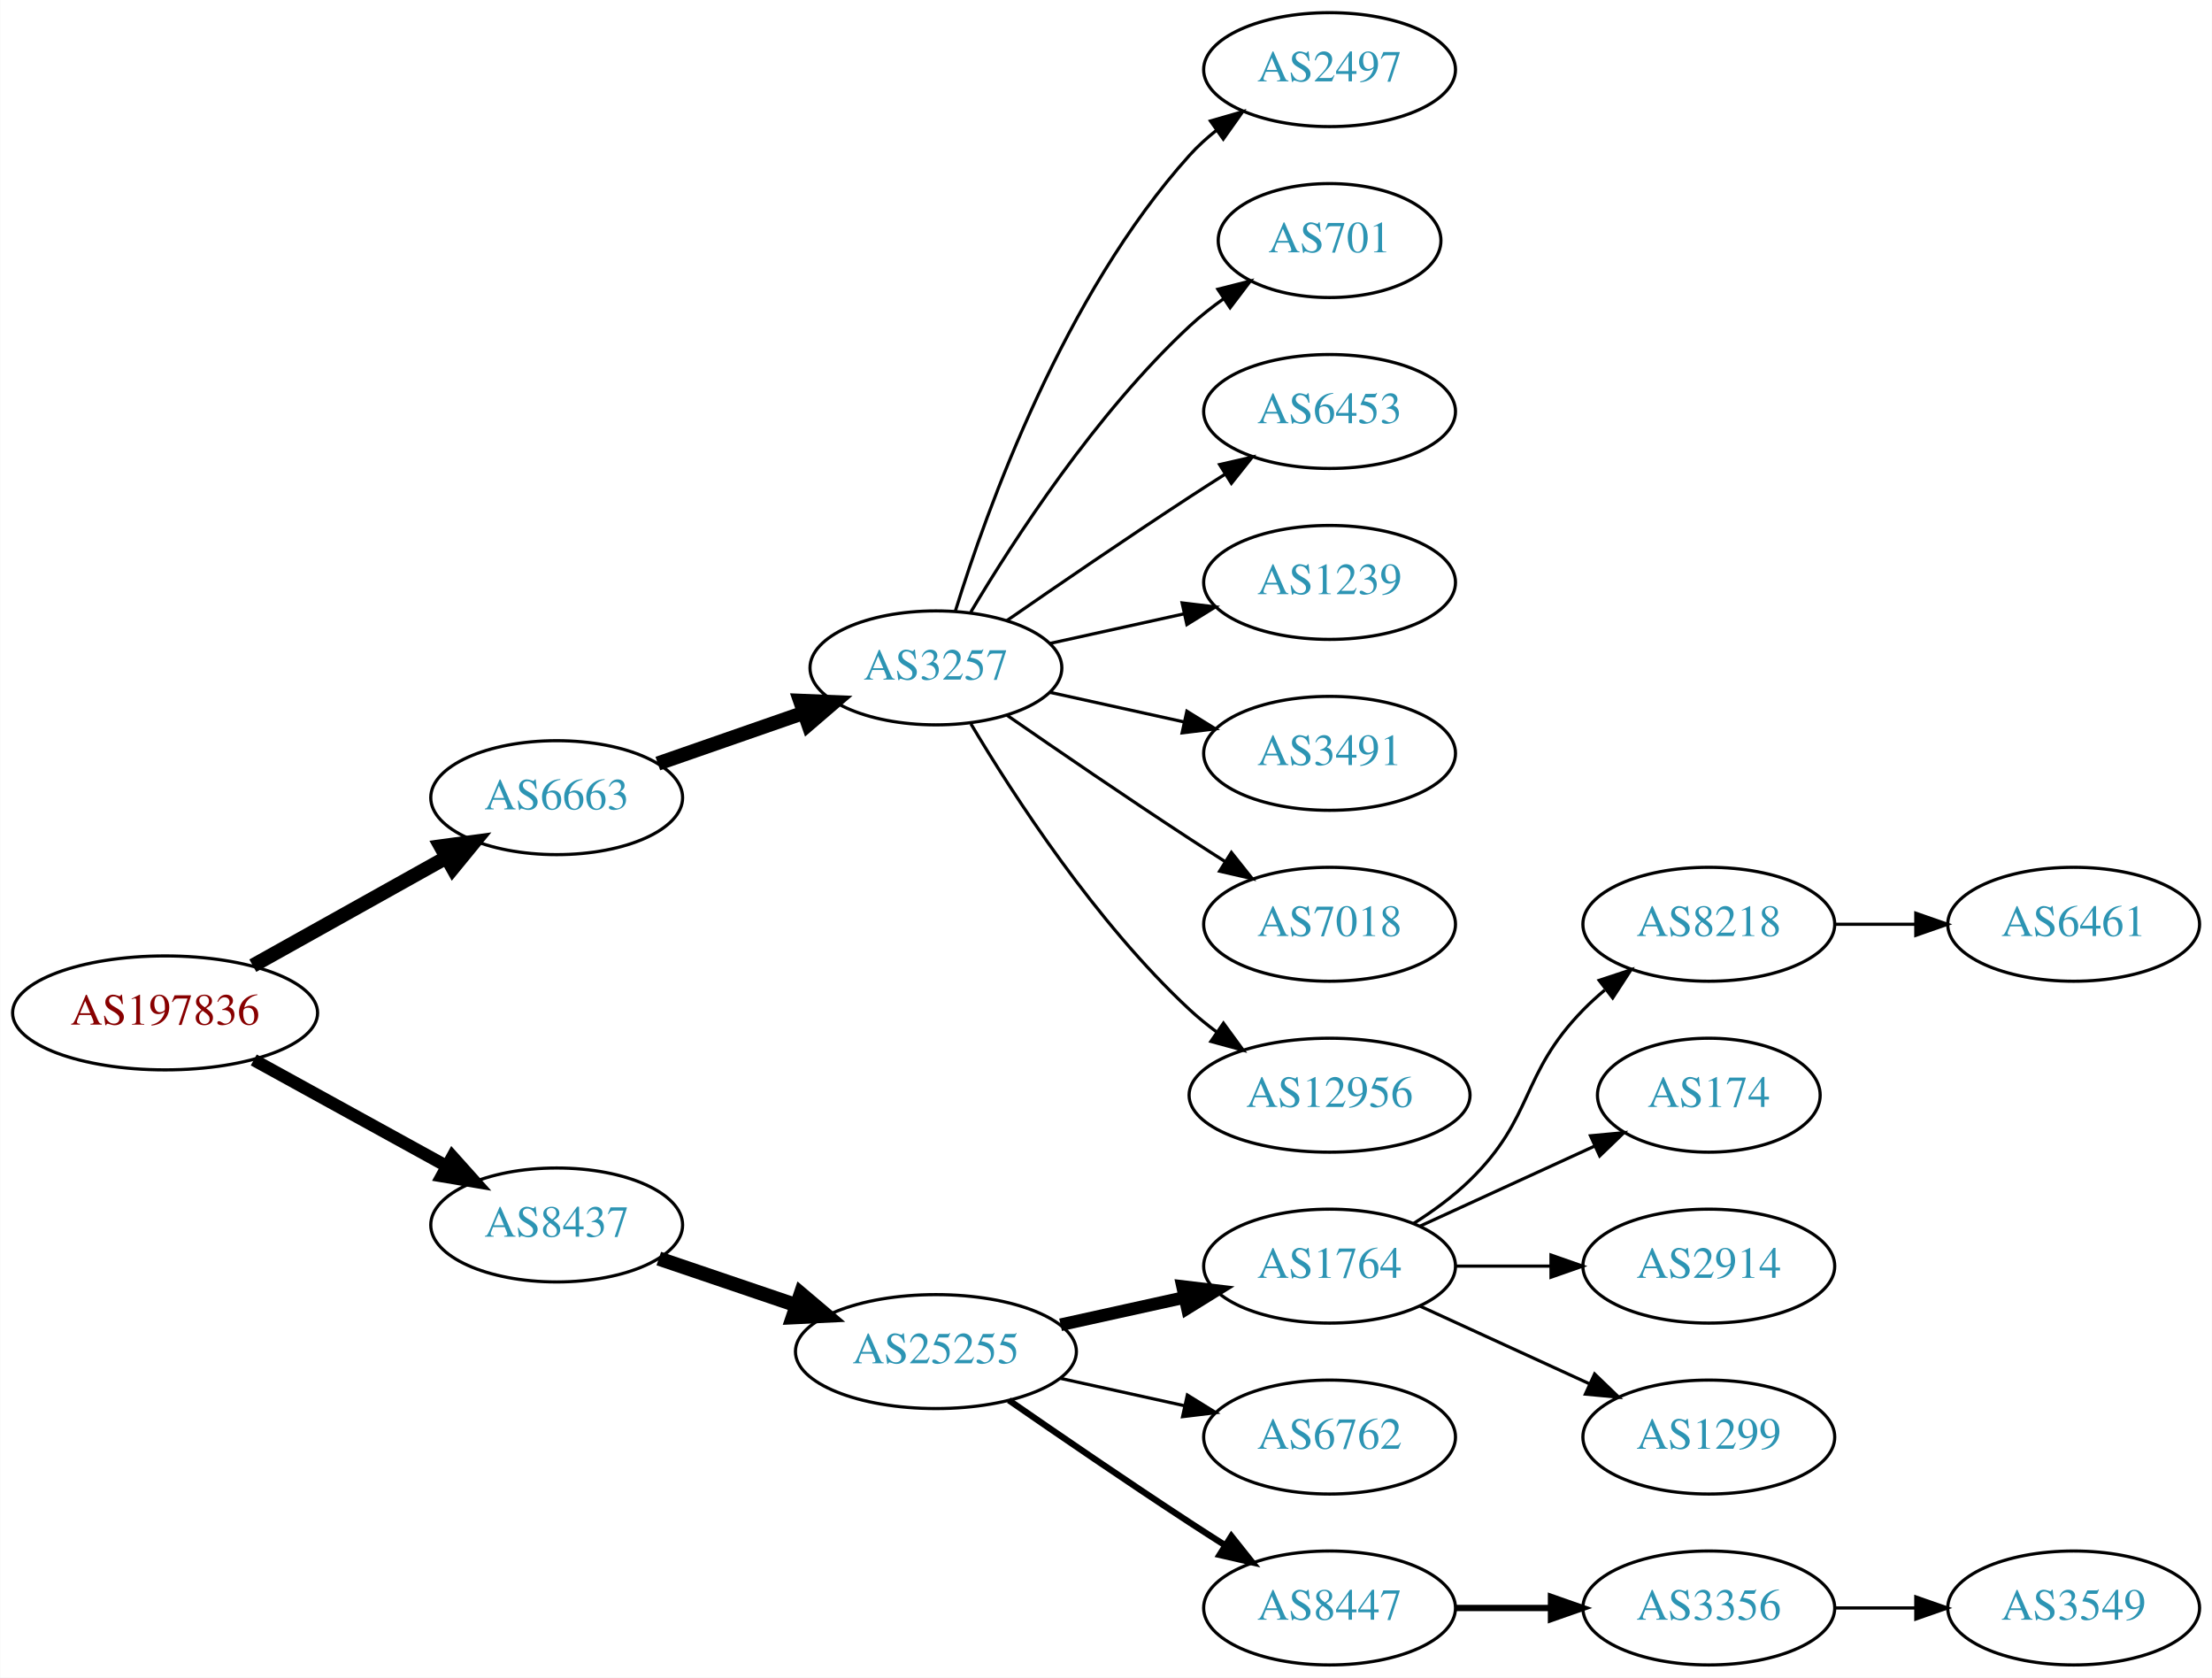
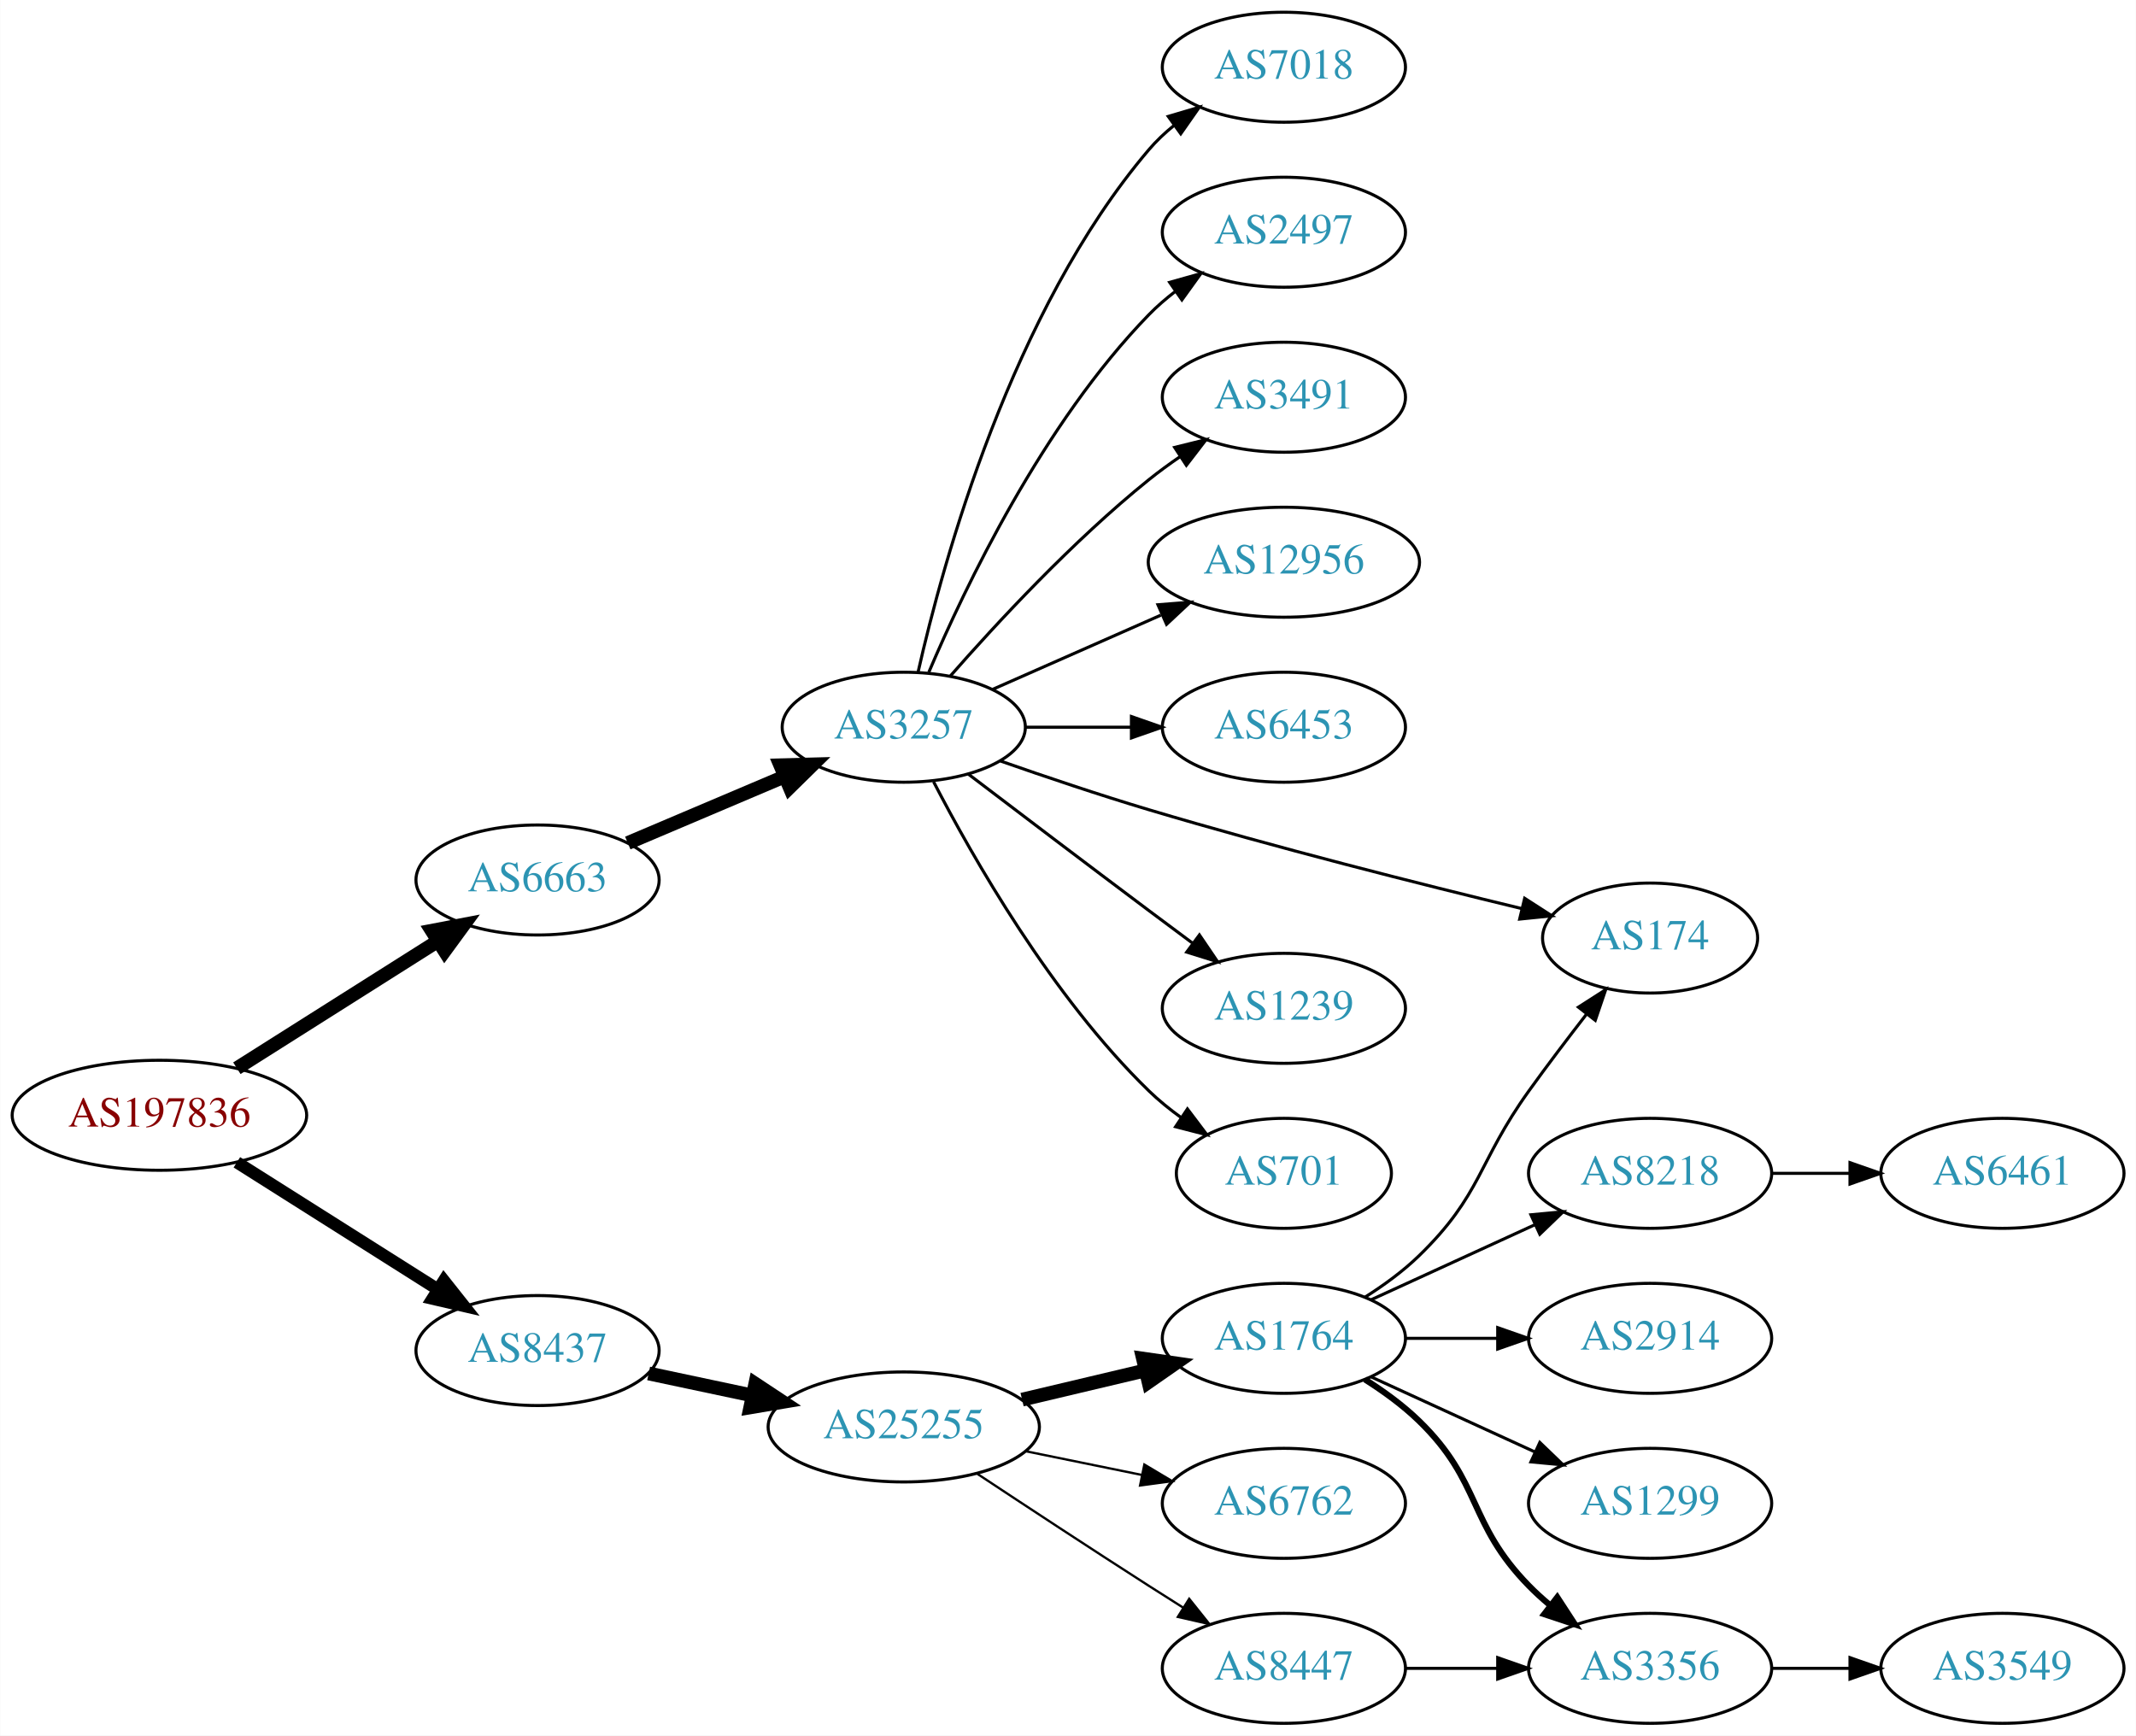
- <svg xmlns="http://www.w3.org/2000/svg" xmlns:xlink="http://www.w3.org/1999/xlink" width="699pt" height="530pt" viewBox="0.00 0.00 698.85 530.00">
-   <g id="graph0" class="graph" transform="scale(1 1) rotate(0) translate(4 526)">
-     <polygon fill="white" stroke="none" points="-4,4 -4,-526 694.855,-526 694.855,4 -4,4" />
+ <svg xmlns="http://www.w3.org/2000/svg" xmlns:xlink="http://www.w3.org/1999/xlink" width="699pt" height="568pt" viewBox="0.00 0.00 698.85 568.00">
+   <g id="graph0" class="graph" transform="scale(1 1) rotate(0) translate(4 564)">
+     <polygon fill="white" stroke="none" points="-4,4 -4,-564 694.855,-564 694.855,4 -4,4" />
    <g id="node1" class="node">
      <g id="a_node1">
        <a xlink:href="/asn/197836" xlink:title="AS197836 ~ Gas Connect Austria GmbH [AT]">
-           <ellipse fill="#ffffff" stroke="black" cx="48.096" cy="-206" rx="48.192" ry="18" />
-           <text text-anchor="middle" x="48.096" y="-202.3" font-family="Times,serif" font-size="14.00" fill="#880000">AS197836</text>
+           <ellipse fill="#ffffff" stroke="black" cx="48.096" cy="-199" rx="48.192" ry="18" />
+           <text text-anchor="middle" x="48.096" y="-195.3" font-family="Times,serif" font-size="14.00" fill="#880000">AS197836</text>
        </a>
      </g>
    </g>
    <g id="node2" class="node">
      <g id="a_node2">
        <a xlink:href="/asn/6663" xlink:title="AS6663 ~ Euroweb Romania S.R.L. [RO]">
-           <ellipse fill="#ffffff" stroke="black" cx="171.838" cy="-274" rx="39.794" ry="18" />
-           <text text-anchor="middle" x="171.838" y="-270.3" font-family="Times,serif" font-size="14.00" fill="#2c94b3">AS6663</text>
+           <ellipse fill="#ffffff" stroke="black" cx="171.838" cy="-276" rx="39.794" ry="18" />
+           <text text-anchor="middle" x="171.838" y="-272.3" font-family="Times,serif" font-size="14.00" fill="#2c94b3">AS6663</text>
        </a>
      </g>
    </g>
    <g id="edge1" class="edge">
-       <path fill="none" stroke="black" stroke-width="4.5" d="M75.813,-220.923C93.819,-230.981 117.721,-244.331 137.048,-255.126" />
-       <polygon fill="black" stroke="black" stroke-width="4.5" points="135.194,-258.601 145.845,-260.04 139.034,-251.726 135.194,-258.601" />
+       <path fill="none" stroke="black" stroke-width="4.5" d="M73.439,-214.397C92.298,-226.325 118.58,-242.948 139.09,-255.92" />
+       <polygon fill="black" stroke="black" stroke-width="4.5" points="137.217,-259.395 147.774,-261.412 141.427,-252.739 137.217,-259.395" />
    </g>
    <g id="node3" class="node">
      <g id="a_node3">
        <a xlink:href="/asn/8437" xlink:title="AS8437 ~ Hutchison Drei Austria GmbH [AT]">
-           <ellipse fill="#ffffff" stroke="black" cx="171.838" cy="-139" rx="39.794" ry="18" />
-           <text text-anchor="middle" x="171.838" y="-135.3" font-family="Times,serif" font-size="14.00" fill="#2c94b3">AS8437</text>
+           <ellipse fill="#ffffff" stroke="black" cx="171.838" cy="-122" rx="39.794" ry="18" />
+           <text text-anchor="middle" x="171.838" y="-118.3" font-family="Times,serif" font-size="14.00" fill="#2c94b3">AS8437</text>
        </a>
      </g>
    </g>
    <g id="edge2" class="edge">
-       <path fill="none" stroke="black" stroke-width="3.938" d="M76.114,-191.131C94.054,-181.258 117.746,-168.219 136.947,-157.652" />
-       <polygon fill="black" stroke="black" stroke-width="3.938" points="138.894,-160.575 145.968,-152.687 135.519,-154.442 138.894,-160.575" />
+       <path fill="none" stroke="black" stroke-width="4" d="M73.439,-183.603C92.298,-171.675 118.58,-155.052 139.09,-142.08" />
+       <polygon fill="black" stroke="black" stroke-width="4" points="141.193,-144.891 147.774,-136.588 137.451,-138.975 141.193,-144.891" />
    </g>
    <g id="node4" class="node">
      <g id="a_node4">
        <a xlink:href="/asn/3257" xlink:title="AS3257 ~ GTT [DE]">
-           <ellipse fill="#ffffff" stroke="black" cx="291.681" cy="-315" rx="39.794" ry="18" />
-           <text text-anchor="middle" x="291.681" y="-311.3" font-family="Times,serif" font-size="14.00" fill="#2c94b3">AS3257</text>
+           <ellipse fill="#ffffff" stroke="black" cx="291.681" cy="-326" rx="39.794" ry="18" />
+           <text text-anchor="middle" x="291.681" y="-322.3" font-family="Times,serif" font-size="14.00" fill="#2c94b3">AS3257</text>
        </a>
      </g>
    </g>
    <g id="edge3" class="edge">
-       <path fill="none" stroke="black" stroke-width="4.5" d="M203.8,-284.772C217.896,-289.677 234.773,-295.548 249.886,-300.807" />
-       <polygon fill="black" stroke="black" stroke-width="4.5" points="248.778,-304.59 259.516,-304.157 251.366,-297.152 248.778,-304.59" />
+       <path fill="none" stroke="black" stroke-width="4.5" d="M201.364,-288.104C216.739,-294.627 235.915,-302.763 252.553,-309.823" />
+       <polygon fill="black" stroke="black" stroke-width="4.5" points="251.265,-313.553 262.008,-313.835 254.341,-306.304 251.265,-313.553" />
+     </g>
+     <g id="node13" class="node">
+       <g id="a_node13">
+         <a xlink:href="/asn/25255" xlink:title="AS25255 ~ ==&gt; TELE2 AUSTRIA &lt;== [AT]">
+           <ellipse fill="#ffffff" stroke="black" cx="291.681" cy="-97" rx="44.393" ry="18" />
+           <text text-anchor="middle" x="291.681" y="-93.3" font-family="Times,serif" font-size="14.00" fill="#2c94b3">AS25255</text>
+         </a>
+       </g>
+     </g>
+     <g id="edge12" class="edge">
+       <path fill="none" stroke="black" stroke-width="4.5" d="M208.195,-114.499C218.891,-112.23 230.829,-109.697 242.226,-107.279" />
+       <polygon fill="black" stroke="black" stroke-width="4.5" points="243.094,-111.121 252.059,-105.194 241.459,-103.417 243.094,-111.121" />
+     </g>
+     <g id="node5" class="node">
+       <g id="a_node5">
+         <a xlink:href="/asn/7018" xlink:title="AS7018 ~ AT&amp;T Services, Inc. [US]">
+           <ellipse fill="#ffffff" stroke="black" cx="416.073" cy="-542" rx="39.794" ry="18" />
+           <text text-anchor="middle" x="416.073" y="-538.3" font-family="Times,serif" font-size="14.00" fill="#2c94b3">AS7018</text>
+         </a>
+       </g>
+     </g>
+     <g id="edge4" class="edge">
+       <path fill="none" stroke="black" d="M296.374,-344.075C304.514,-380.148 326.947,-462.14 371.877,-515 374.311,-517.864 377.127,-520.521 380.132,-522.961" />
+       <polygon fill="black" stroke="black" points="378.231,-525.905 388.392,-528.906 382.321,-520.224 378.231,-525.905" />
+     </g>
+     <g id="node6" class="node">
+       <g id="a_node6">
+         <a xlink:href="/asn/2497" xlink:title="AS2497 ~ Internet Initiative Japan Inc. [JP]">
+           <ellipse fill="#ffffff" stroke="black" cx="416.073" cy="-488" rx="39.794" ry="18" />
+           <text text-anchor="middle" x="416.073" y="-484.3" font-family="Times,serif" font-size="14.00" fill="#2c94b3">AS2497</text>
+         </a>
+       </g>
+     </g>
+     <g id="edge5" class="edge">
+       <path fill="none" stroke="black" d="M299.871,-343.975C311.638,-371.682 337.212,-425.348 371.877,-461 374.497,-463.695 377.437,-466.239 380.52,-468.608" />
+       <polygon fill="black" stroke="black" points="378.687,-471.597 388.889,-474.455 382.696,-465.859 378.687,-471.597" />
+     </g>
+     <g id="node7" class="node">
+       <g id="a_node7">
+         <a xlink:href="/asn/3491" xlink:title="AS3491 ~ PCCW Global, Inc. [US]">
+           <ellipse fill="#ffffff" stroke="black" cx="416.073" cy="-434" rx="39.794" ry="18" />
+           <text text-anchor="middle" x="416.073" y="-430.3" font-family="Times,serif" font-size="14.00" fill="#2c94b3">AS3491</text>
+         </a>
+       </g>
+     </g>
+     <g id="edge6" class="edge">
+       <path fill="none" stroke="black" d="M306.833,-342.663C321.934,-359.894 347.055,-387.024 371.877,-407 375.132,-409.62 378.657,-412.192 382.242,-414.646" />
+       <polygon fill="black" stroke="black" points="380.329,-417.577 390.614,-420.121 384.16,-411.719 380.329,-417.577" />
+     </g>
+     <g id="node8" class="node">
+       <g id="a_node8">
+         <a xlink:href="/asn/12956" xlink:title="AS12956 ~ TELXIUS [ES]">
+           <ellipse fill="#ffffff" stroke="black" cx="416.073" cy="-380" rx="44.393" ry="18" />
+           <text text-anchor="middle" x="416.073" y="-376.3" font-family="Times,serif" font-size="14.00" fill="#2c94b3">AS12956</text>
+         </a>
+       </g>
+     </g>
+     <g id="edge7" class="edge">
+       <path fill="none" stroke="black" d="M320.76,-338.389C337.076,-345.587 357.886,-354.769 375.806,-362.675" />
+       <polygon fill="black" stroke="black" points="374.855,-366.081 385.417,-366.916 377.681,-359.677 374.855,-366.081" />
+     </g>
+     <g id="node9" class="node">
+       <g id="a_node9">
+         <a xlink:href="/asn/6453" xlink:title="AS6453 ~ TATA COMMUNICATIONS (AMERICA) INC [US]">
+           <ellipse fill="#ffffff" stroke="black" cx="416.073" cy="-326" rx="39.794" ry="18" />
+           <text text-anchor="middle" x="416.073" y="-322.3" font-family="Times,serif" font-size="14.00" fill="#2c94b3">AS6453</text>
+         </a>
+       </g>
+     </g>
+     <g id="edge8" class="edge">
+       <path fill="none" stroke="black" d="M331.406,-326C342.344,-326 354.395,-326 365.861,-326" />
+       <polygon fill="black" stroke="black" points="366.179,-329.5 376.179,-326 366.179,-322.5 366.179,-329.5" />
+     </g>
+     <g id="node10" class="node">
+       <g id="a_node10">
+         <a xlink:href="/asn/174" xlink:title="AS174 ~ Cogent Communications [US]">
+           <ellipse fill="#ffffff" stroke="black" cx="535.915" cy="-257" rx="35.194" ry="18" />
+           <text text-anchor="middle" x="535.915" y="-253.3" font-family="Times,serif" font-size="14.00" fill="#2c94b3">AS174</text>
+         </a>
+       </g>
+     </g>
+     <g id="edge9" class="edge">
+       <path fill="none" stroke="black" d="M323.345,-314.935C337.957,-309.82 355.731,-303.824 371.877,-299 413.12,-286.677 460.865,-274.633 493.983,-266.625" />
+       <polygon fill="black" stroke="black" points="494.863,-270.013 503.768,-264.274 493.227,-263.207 494.863,-270.013" />
+     </g>
+     <g id="node11" class="node">
+       <g id="a_node11">
+         <a xlink:href="/asn/1239" xlink:title="AS1239 ~ Sprint [US]">
+           <ellipse fill="#ffffff" stroke="black" cx="416.073" cy="-234" rx="39.794" ry="18" />
+           <text text-anchor="middle" x="416.073" y="-230.3" font-family="Times,serif" font-size="14.00" fill="#2c94b3">AS1239</text>
+         </a>
+       </g>
+     </g>
+     <g id="edge10" class="edge">
+       <path fill="none" stroke="black" d="M312.817,-310.65C328.796,-298.492 351.721,-281.1 371.877,-266 376.452,-262.573 381.31,-258.953 386.055,-255.43" />
+       <polygon fill="black" stroke="black" points="388.436,-258.022 394.386,-249.255 384.268,-252.398 388.436,-258.022" />
    </g>
    <g id="node12" class="node">
      <g id="a_node12">
-         <a xlink:href="/asn/25255" xlink:title="AS25255 ~ ==&gt; TELE2 AUSTRIA &lt;== [AT]">
-           <ellipse fill="#ffffff" stroke="black" cx="291.681" cy="-99" rx="44.393" ry="18" />
-           <text text-anchor="middle" x="291.681" y="-95.3" font-family="Times,serif" font-size="14.00" fill="#2c94b3">AS25255</text>
+         <a xlink:href="/asn/701" xlink:title="AS701 ~ UUNET [US]">
+           <ellipse fill="#ffffff" stroke="black" cx="416.073" cy="-180" rx="35.194" ry="18" />
+           <text text-anchor="middle" x="416.073" y="-176.3" font-family="Times,serif" font-size="14.00" fill="#2c94b3">AS701</text>
        </a>
      </g>
    </g>
    <g id="edge11" class="edge">
-       <path fill="none" stroke="black" stroke-width="4.5" d="M204.108,-128.386C217.405,-123.872 233.13,-118.535 247.507,-113.655" />
-       <polygon fill="black" stroke="black" stroke-width="4.5" points="248.994,-117.308 257.197,-110.365 246.462,-109.851 248.994,-117.308" />
-     </g>
-     <g id="node5" class="node">
-       <g id="a_node5">
-         <a xlink:href="/asn/2497" xlink:title="AS2497 ~ Internet Initiative Japan Inc. [JP]">
-           <ellipse fill="#ffffff" stroke="black" cx="416.073" cy="-504" rx="39.794" ry="18" />
-           <text text-anchor="middle" x="416.073" y="-500.3" font-family="Times,serif" font-size="14.00" fill="#2c94b3">AS2497</text>
-         </a>
-       </g>
-     </g>
-     <g id="edge4" class="edge">
-       <path fill="none" stroke="black" d="M297.818,-332.94C307.721,-364.979 332.059,-432.812 371.877,-477 374.393,-479.792 377.264,-482.401 380.303,-484.812" />
-       <polygon fill="black" stroke="black" points="378.432,-487.776 388.611,-490.715 382.487,-482.07 378.432,-487.776" />
-     </g>
-     <g id="node6" class="node">
-       <g id="a_node6">
-         <a xlink:href="/asn/701" xlink:title="AS701 ~ UUNET [US]">
-           <ellipse fill="#ffffff" stroke="black" cx="416.073" cy="-450" rx="35.194" ry="18" />
-           <text text-anchor="middle" x="416.073" y="-446.3" font-family="Times,serif" font-size="14.00" fill="#2c94b3">AS701</text>
-         </a>
-       </g>
-     </g>
-     <g id="edge5" class="edge">
-       <path fill="none" stroke="black" d="M302.726,-332.671C316.297,-355.472 342.23,-395.472 371.877,-423 375.174,-426.061 378.866,-428.972 382.667,-431.672" />
-       <polygon fill="black" stroke="black" points="380.778,-434.619 391.048,-437.22 384.642,-428.781 380.778,-434.619" />
-     </g>
-     <g id="node7" class="node">
-       <g id="a_node7">
-         <a xlink:href="/asn/6453" xlink:title="AS6453 ~ TATA COMMUNICATIONS (AMERICA) INC [US]">
-           <ellipse fill="#ffffff" stroke="black" cx="416.073" cy="-396" rx="39.794" ry="18" />
-           <text text-anchor="middle" x="416.073" y="-392.3" font-family="Times,serif" font-size="14.00" fill="#2c94b3">AS6453</text>
-         </a>
-       </g>
-     </g>
-     <g id="edge6" class="edge">
-       <path fill="none" stroke="black" d="M314.038,-329.901C329.889,-340.877 352.092,-356.079 371.877,-369 375.459,-371.339 379.229,-373.759 382.989,-376.144" />
-       <polygon fill="black" stroke="black" points="381.323,-379.231 391.65,-381.596 385.052,-373.307 381.323,-379.231" />
-     </g>
-     <g id="node8" class="node">
-       <g id="a_node8">
-         <a xlink:href="/asn/1239" xlink:title="AS1239 ~ Sprint [US]">
-           <ellipse fill="#ffffff" stroke="black" cx="416.073" cy="-342" rx="39.794" ry="18" />
-           <text text-anchor="middle" x="416.073" y="-338.3" font-family="Times,serif" font-size="14.00" fill="#2c94b3">AS1239</text>
-         </a>
-       </g>
-     </g>
-     <g id="edge7" class="edge">
-       <path fill="none" stroke="black" d="M327.753,-322.737C340.94,-325.646 356.12,-328.995 370.086,-332.076" />
-       <polygon fill="black" stroke="black" points="369.476,-335.525 379.995,-334.262 370.984,-328.69 369.476,-335.525" />
-     </g>
-     <g id="node9" class="node">
-       <g id="a_node9">
-         <a xlink:href="/asn/3491" xlink:title="AS3491 ~ PCCW Global, Inc. [US]">
-           <ellipse fill="#ffffff" stroke="black" cx="416.073" cy="-288" rx="39.794" ry="18" />
-           <text text-anchor="middle" x="416.073" y="-284.3" font-family="Times,serif" font-size="14.00" fill="#2c94b3">AS3491</text>
-         </a>
-       </g>
-     </g>
-     <g id="edge8" class="edge">
-       <path fill="none" stroke="black" d="M327.753,-307.263C340.94,-304.354 356.12,-301.005 370.086,-297.924" />
-       <polygon fill="black" stroke="black" points="370.984,-301.31 379.995,-295.738 369.476,-294.475 370.984,-301.31" />
-     </g>
-     <g id="node10" class="node">
-       <g id="a_node10">
-         <a xlink:href="/asn/7018" xlink:title="AS7018 ~ AT&amp;T Services, Inc. [US]">
-           <ellipse fill="#ffffff" stroke="black" cx="416.073" cy="-234" rx="39.794" ry="18" />
-           <text text-anchor="middle" x="416.073" y="-230.3" font-family="Times,serif" font-size="14.00" fill="#2c94b3">AS7018</text>
-         </a>
-       </g>
-     </g>
-     <g id="edge9" class="edge">
-       <path fill="none" stroke="black" d="M314.038,-300.099C329.889,-289.123 352.092,-273.921 371.877,-261 375.459,-258.661 379.229,-256.241 382.989,-253.856" />
-       <polygon fill="black" stroke="black" points="385.052,-256.693 391.65,-248.404 381.323,-250.769 385.052,-256.693" />
-     </g>
-     <g id="node11" class="node">
-       <g id="a_node11">
-         <a xlink:href="/asn/12956" xlink:title="AS12956 ~ TELXIUS [ES]">
-           <ellipse fill="#ffffff" stroke="black" cx="416.073" cy="-180" rx="44.393" ry="18" />
-           <text text-anchor="middle" x="416.073" y="-176.3" font-family="Times,serif" font-size="14.00" fill="#2c94b3">AS12956</text>
-         </a>
-       </g>
-     </g>
-     <g id="edge10" class="edge">
-       <path fill="none" stroke="black" d="M302.726,-297.329C316.297,-274.528 342.23,-234.528 371.877,-207 374.483,-204.58 377.337,-202.254 380.296,-200.052" />
-       <polygon fill="black" stroke="black" points="382.543,-202.754 388.795,-194.2 378.573,-196.988 382.543,-202.754" />
-     </g>
-     <g id="node13" class="node">
-       <g id="a_node13">
+       <path fill="none" stroke="black" d="M301.434,-308.164C314.284,-283.292 340.198,-237.786 371.877,-207 375.103,-203.864 378.753,-200.909 382.531,-198.185" />
+       <polygon fill="black" stroke="black" points="384.51,-201.072 390.891,-192.614 380.628,-195.247 384.51,-201.072" />
+     </g>
+     <g id="node14" class="node">
+       <g id="a_node14">
        <a xlink:href="/asn/1764" xlink:title="AS1764 ~ NEXTLAYER-AS [AT]">
          <ellipse fill="#ffffff" stroke="black" cx="416.073" cy="-126" rx="39.794" ry="18" />
          <text text-anchor="middle" x="416.073" y="-122.3" font-family="Times,serif" font-size="14.00" fill="#2c94b3">AS1764</text>
        </a>
      </g>
    </g>
-     <g id="edge12" class="edge">
-       <path fill="none" stroke="black" stroke-width="4" d="M331.07,-107.469C343.461,-110.202 357.308,-113.257 370.129,-116.085" />
-       <polygon fill="black" stroke="black" stroke-width="4" points="369.624,-119.558 380.143,-118.295 371.132,-112.722 369.624,-119.558" />
-     </g>
-     <g id="node14" class="node">
-       <g id="a_node14">
+     <g id="edge13" class="edge">
+       <path fill="none" stroke="black" stroke-width="4.5" d="M330.401,-105.938C343.162,-108.961 357.529,-112.365 370.755,-115.499" />
+       <polygon fill="black" stroke="black" stroke-width="4.5" points="369.962,-119.358 380.6,-117.832 371.778,-111.695 369.962,-119.358" />
+     </g>
+     <g id="node15" class="node">
+       <g id="a_node15">
        <a xlink:href="/asn/6762" xlink:title="AS6762 ~ TELECOM ITALIA SPARKLE S.p.A. [IT]">
          <ellipse fill="#ffffff" stroke="black" cx="416.073" cy="-72" rx="39.794" ry="18" />
          <text text-anchor="middle" x="416.073" y="-68.3" font-family="Times,serif" font-size="14.00" fill="#2c94b3">AS6762</text>
        </a>
      </g>
    </g>
-     <g id="edge13" class="edge">
-       <path fill="none" stroke="black" d="M331.07,-90.531C343.461,-87.798 357.308,-84.743 370.129,-81.915" />
-       <polygon fill="black" stroke="black" points="371.132,-85.278 380.143,-79.706 369.624,-78.442 371.132,-85.278" />
-     </g>
-     <g id="node15" class="node">
-       <g id="a_node15">
+     <g id="edge14" class="edge">
+       <path fill="none" stroke="black" stroke-width="0.75" d="M331.406,-89.09C343.564,-86.607 357.095,-83.843 369.671,-81.274" />
+       <polygon fill="black" stroke="black" stroke-width="0.75" points="370.41,-84.695 379.507,-79.265 369.009,-77.837 370.41,-84.695" />
+     </g>
+     <g id="node16" class="node">
+       <g id="a_node16">
        <a xlink:href="/asn/8447" xlink:title="AS8447 ~ A1 Telekom Austria AG [AT]">
          <ellipse fill="#ffffff" stroke="black" cx="416.073" cy="-18" rx="39.794" ry="18" />
          <text text-anchor="middle" x="416.073" y="-14.3" font-family="Times,serif" font-size="14.00" fill="#2c94b3">AS8447</text>
        </a>
      </g>
    </g>
-     <g id="edge14" class="edge">
-       <path fill="none" stroke="black" stroke-width="2" d="M314.711,-83.633C330.514,-72.695 352.37,-57.739 371.877,-45 375.459,-42.661 379.229,-40.241 382.989,-37.856" />
-       <polygon fill="black" stroke="black" stroke-width="2" points="385.052,-40.693 391.65,-32.404 381.323,-34.769 385.052,-40.693" />
-     </g>
-     <g id="node16" class="node">
-       <g id="a_node16">
-         <a xlink:href="/asn/8218" xlink:title="AS8218 ~ legacy Neotelecoms [FR]">
-           <ellipse fill="#ffffff" stroke="black" cx="535.915" cy="-234" rx="39.794" ry="18" />
-           <text text-anchor="middle" x="535.915" y="-230.3" font-family="Times,serif" font-size="14.00" fill="#2c94b3">AS8218</text>
-         </a>
-       </g>
-     </g>
    <g id="edge15" class="edge">
-       <path fill="none" stroke="black" d="M442.602,-139.462C448.765,-143.362 455.066,-147.948 460.269,-153 480.962,-173.094 476.096,-186.383 496.269,-207 498.362,-209.139 500.645,-211.218 503.022,-213.21" />
-       <polygon fill="black" stroke="black" points="501.265,-216.275 511.321,-219.611 505.54,-210.732 501.265,-216.275" />
+       <path fill="none" stroke="black" stroke-width="0.75" d="M315.81,-81.618C331.556,-71.194 352.903,-57.157 371.877,-45 375.479,-42.692 379.262,-40.292 383.029,-37.918" />
+       <polygon fill="black" stroke="black" stroke-width="0.75" points="385.088,-40.758 391.698,-32.478 381.367,-34.829 385.088,-40.758" />
+     </g>
+     <g id="edge19" class="edge">
+       <path fill="none" stroke="black" d="M442.602,-139.462C448.765,-143.362 455.066,-147.948 460.269,-153 480.962,-173.094 479.439,-183.575 496.269,-207 502.255,-215.332 509.025,-224.249 515.207,-232.212" />
+       <polygon fill="black" stroke="black" points="512.46,-234.381 521.379,-240.099 517.973,-230.067 512.46,-234.381" />
    </g>
    <g id="node17" class="node">
      <g id="a_node17">
-         <a xlink:href="/asn/174" xlink:title="AS174 ~ Cogent Communications [US]">
-           <ellipse fill="#ffffff" stroke="black" cx="535.915" cy="-180" rx="35.194" ry="18" />
-           <text text-anchor="middle" x="535.915" y="-176.3" font-family="Times,serif" font-size="14.00" fill="#2c94b3">AS174</text>
+         <a xlink:href="/asn/8218" xlink:title="AS8218 ~ legacy Neotelecoms [FR]">
+           <ellipse fill="#ffffff" stroke="black" cx="535.915" cy="-180" rx="39.794" ry="18" />
+           <text text-anchor="middle" x="535.915" y="-176.3" font-family="Times,serif" font-size="14.00" fill="#2c94b3">AS8218</text>
        </a>
      </g>
    </g>
    <g id="edge16" class="edge">
-       <path fill="none" stroke="black" d="M444.702,-138.661C461.118,-146.183 482.099,-155.798 499.696,-163.861" />
-       <polygon fill="black" stroke="black" points="498.524,-167.174 509.074,-168.158 501.441,-160.811 498.524,-167.174" />
+       <path fill="none" stroke="black" d="M444.702,-138.661C460.659,-145.973 480.929,-155.261 498.212,-163.181" />
+       <polygon fill="black" stroke="black" points="496.91,-166.435 507.459,-167.419 499.827,-160.071 496.91,-166.435" />
    </g>
    <g id="node18" class="node">
      <g id="a_node18">
        <a xlink:href="/asn/2914" xlink:title="AS2914 ~ NTT America, Inc. [US]">
          <ellipse fill="#ffffff" stroke="black" cx="535.915" cy="-126" rx="39.794" ry="18" />
          <text text-anchor="middle" x="535.915" y="-122.3" font-family="Times,serif" font-size="14.00" fill="#2c94b3">AS2914</text>
        </a>
      </g>
    </g>
    <g id="edge17" class="edge">
      <path fill="none" stroke="black" d="M455.985,-126C465.539,-126 475.888,-126 485.851,-126" />
      <polygon fill="black" stroke="black" points="486.043,-129.5 496.043,-126 486.043,-122.5 486.043,-129.5" />
    </g>
    <g id="node19" class="node">
      <g id="a_node19">
+         <a xlink:href="/asn/3356" xlink:title="AS3356 ~ Level 3 Parent, LLC [US]">
+           <ellipse fill="#ffffff" stroke="black" cx="535.915" cy="-18" rx="39.794" ry="18" />
+           <text text-anchor="middle" x="535.915" y="-14.3" font-family="Times,serif" font-size="14.00" fill="#2c94b3">AS3356</text>
+         </a>
+       </g>
+     </g>
+     <g id="edge18" class="edge">
+       <path fill="none" stroke="black" stroke-width="2" d="M442.602,-112.538C448.765,-108.638 455.066,-104.052 460.269,-99 480.962,-78.906 476.096,-65.617 496.269,-45 498.362,-42.861 500.645,-40.782 503.022,-38.79" />
+       <polygon fill="black" stroke="black" stroke-width="2" points="505.54,-41.268 511.321,-32.389 501.265,-35.725 505.54,-41.268" />
+     </g>
+     <g id="node20" class="node">
+       <g id="a_node20">
        <a xlink:href="/asn/1299" xlink:title="AS1299 ~ Telia Carrier [EU]">
          <ellipse fill="#ffffff" stroke="black" cx="535.915" cy="-72" rx="39.794" ry="18" />
          <text text-anchor="middle" x="535.915" y="-68.3" font-family="Times,serif" font-size="14.00" fill="#2c94b3">AS1299</text>
        </a>
      </g>
    </g>
-     <g id="edge18" class="edge">
+     <g id="edge20" class="edge">
      <path fill="none" stroke="black" d="M444.702,-113.339C460.659,-106.027 480.929,-96.739 498.212,-88.819" />
      <polygon fill="black" stroke="black" points="499.827,-91.929 507.459,-84.581 496.91,-85.565 499.827,-91.929" />
    </g>
+     <g id="edge23" class="edge">
+       <path fill="none" stroke="black" d="M455.985,-18C465.539,-18 475.888,-18 485.851,-18" />
+       <polygon fill="black" stroke="black" points="486.043,-21.5 496.043,-18 486.043,-14.5 486.043,-21.5" />
+     </g>
    <g id="node21" class="node">
      <g id="a_node21">
-         <a xlink:href="/asn/3356" xlink:title="AS3356 ~ Level 3 Parent, LLC [US]">
-           <ellipse fill="#ffffff" stroke="black" cx="535.915" cy="-18" rx="39.794" ry="18" />
-           <text text-anchor="middle" x="535.915" y="-14.3" font-family="Times,serif" font-size="14.00" fill="#2c94b3">AS3356</text>
-         </a>
-       </g>
-     </g>
-     <g id="edge20" class="edge">
-       <path fill="none" stroke="black" stroke-width="2" d="M455.985,-18C465.539,-18 475.888,-18 485.851,-18" />
-       <polygon fill="black" stroke="black" stroke-width="2" points="486.043,-21.5 496.043,-18 486.043,-14.5 486.043,-21.5" />
-     </g>
-     <g id="node20" class="node">
-       <g id="a_node20">
-         <a xlink:href="/asn/6461" xlink:title="AS6461 ~ Zayo Bandwidth [US]">
-           <ellipse fill="#ffffff" stroke="black" cx="651.208" cy="-234" rx="39.794" ry="18" />
-           <text text-anchor="middle" x="651.208" y="-230.3" font-family="Times,serif" font-size="14.00" fill="#2c94b3">AS6461</text>
-         </a>
-       </g>
-     </g>
-     <g id="edge19" class="edge">
-       <path fill="none" stroke="black" d="M575.587,-234C583.79,-234 592.554,-234 601.087,-234" />
-       <polygon fill="black" stroke="black" points="601.326,-237.5 611.326,-234 601.326,-230.5 601.326,-237.5" />
+         <a xlink:href="/asn/6461" xlink:title="AS6461 ~ ZAYO-6461 [US]">
+           <ellipse fill="#ffffff" stroke="black" cx="651.208" cy="-180" rx="39.794" ry="18" />
+           <text text-anchor="middle" x="651.208" y="-176.3" font-family="Times,serif" font-size="14.00" fill="#2c94b3">AS6461</text>
+         </a>
+       </g>
+     </g>
+     <g id="edge21" class="edge">
+       <path fill="none" stroke="black" d="M575.587,-180C583.79,-180 592.554,-180 601.087,-180" />
+       <polygon fill="black" stroke="black" points="601.326,-183.5 611.326,-180 601.326,-176.5 601.326,-183.5" />
    </g>
    <g id="node22" class="node">
      <g id="a_node22">
        <a xlink:href="/asn/3549" xlink:title="AS3549 ~ Level 3 Parent, LLC [US]">
          <ellipse fill="#ffffff" stroke="black" cx="651.208" cy="-18" rx="39.794" ry="18" />
          <text text-anchor="middle" x="651.208" y="-14.3" font-family="Times,serif" font-size="14.00" fill="#2c94b3">AS3549</text>
        </a>
      </g>
    </g>
-     <g id="edge21" class="edge">
+     <g id="edge22" class="edge">
      <path fill="none" stroke="black" d="M575.587,-18C583.79,-18 592.554,-18 601.087,-18" />
      <polygon fill="black" stroke="black" points="601.326,-21.5 611.326,-18 601.326,-14.5 601.326,-21.5" />
    </g>
  </g>
</svg>
